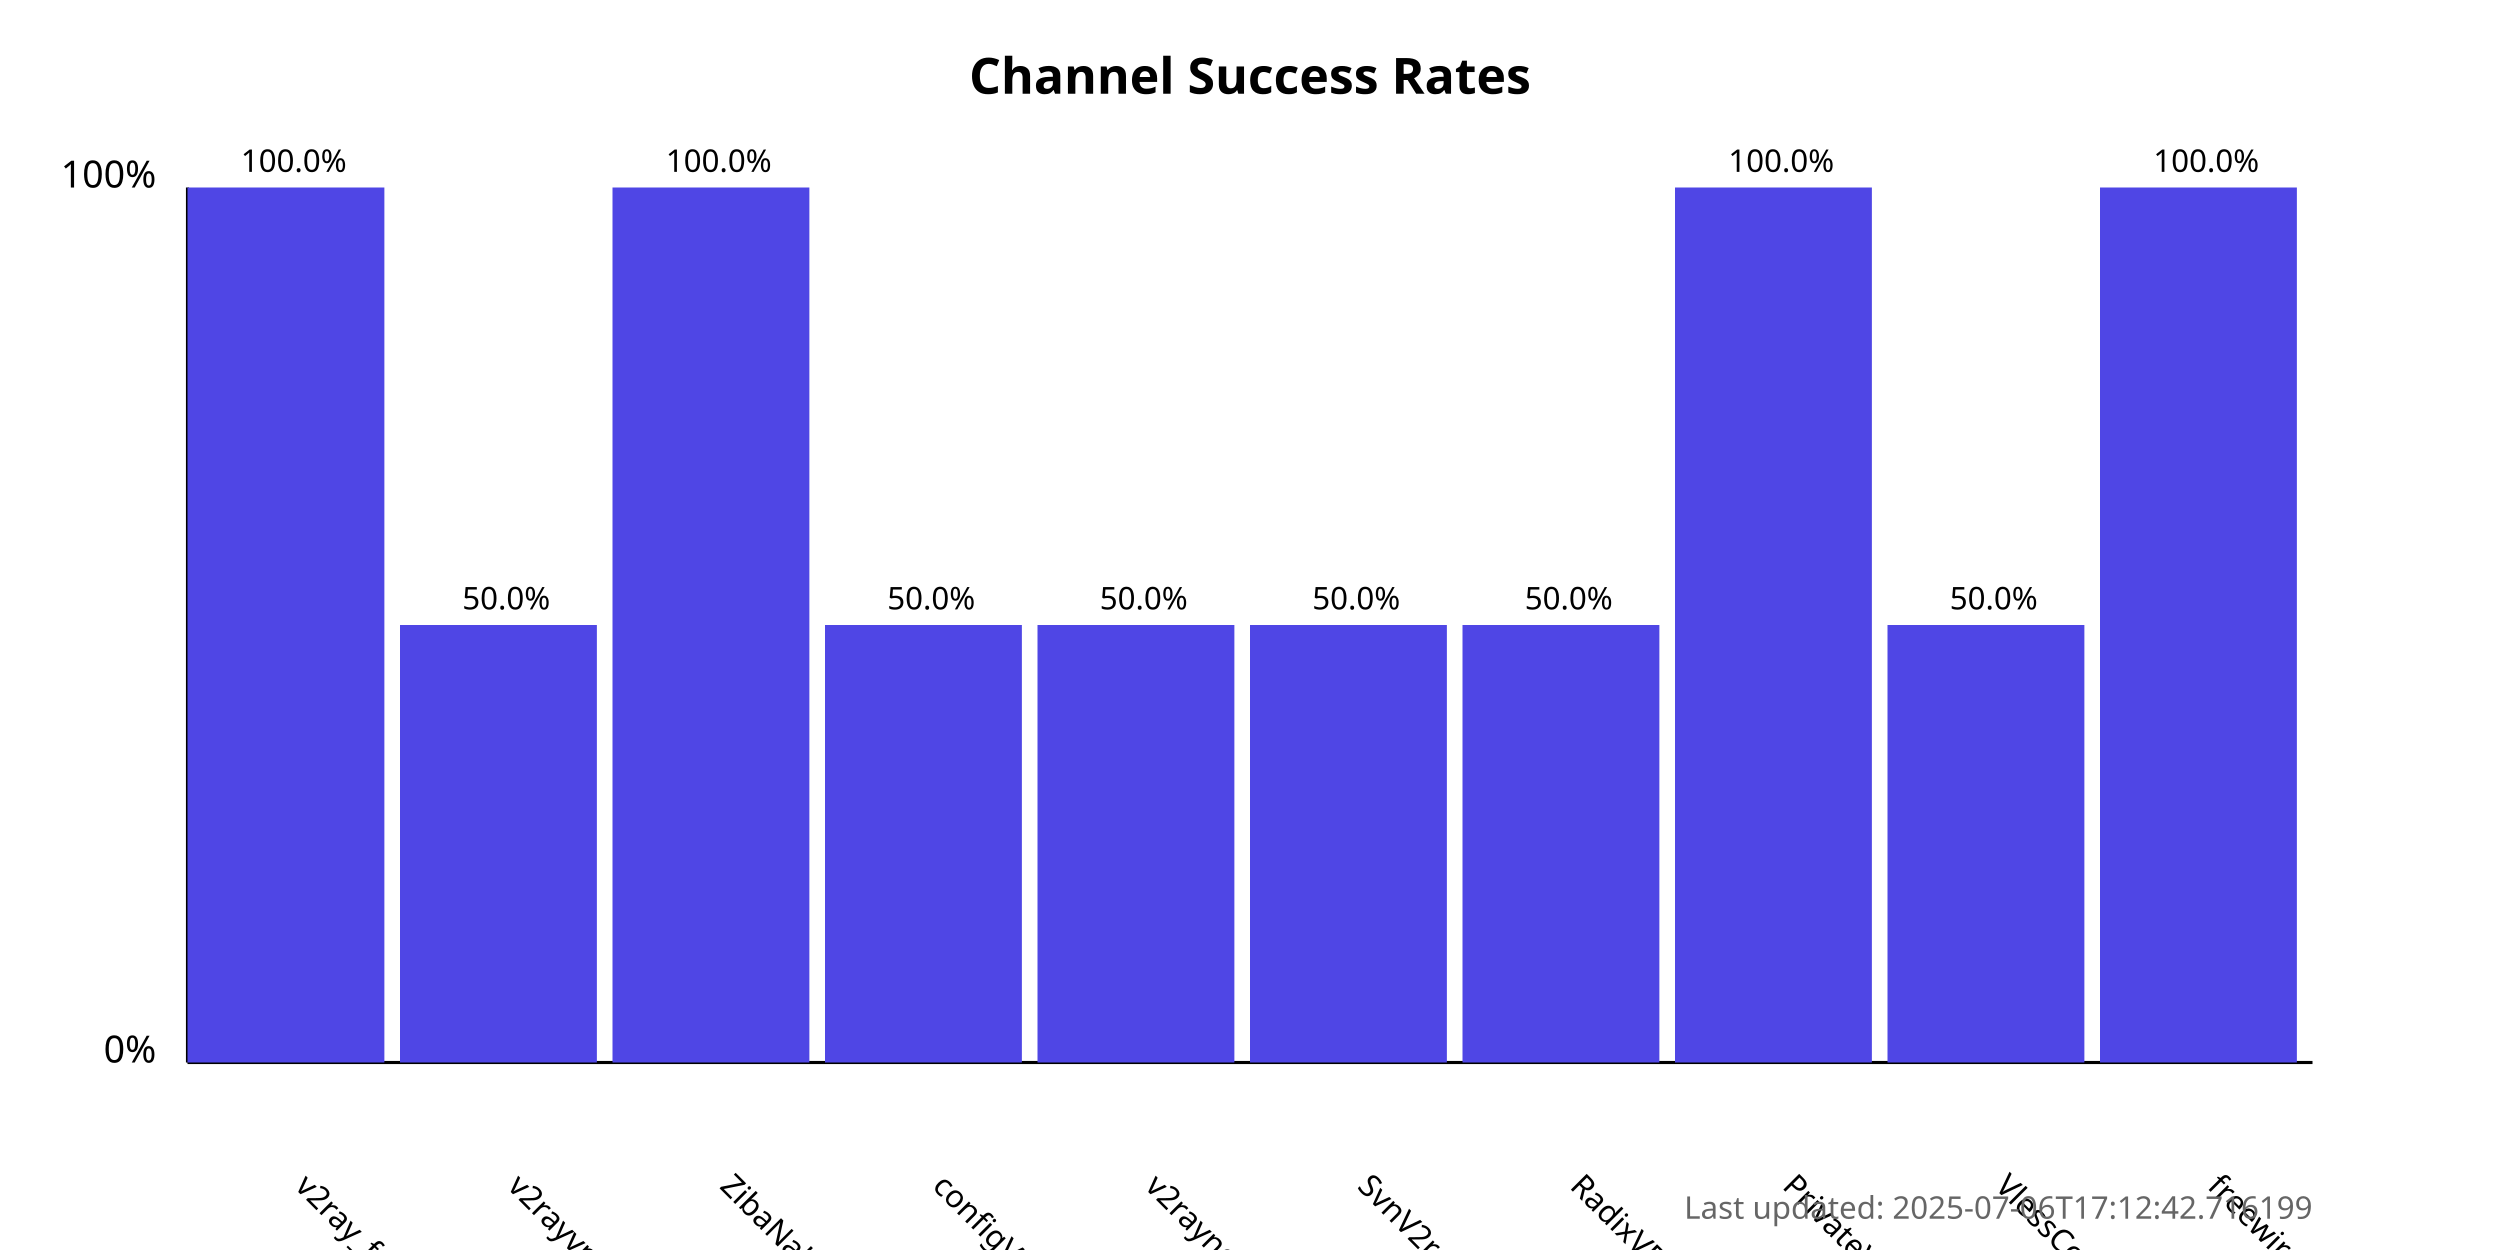
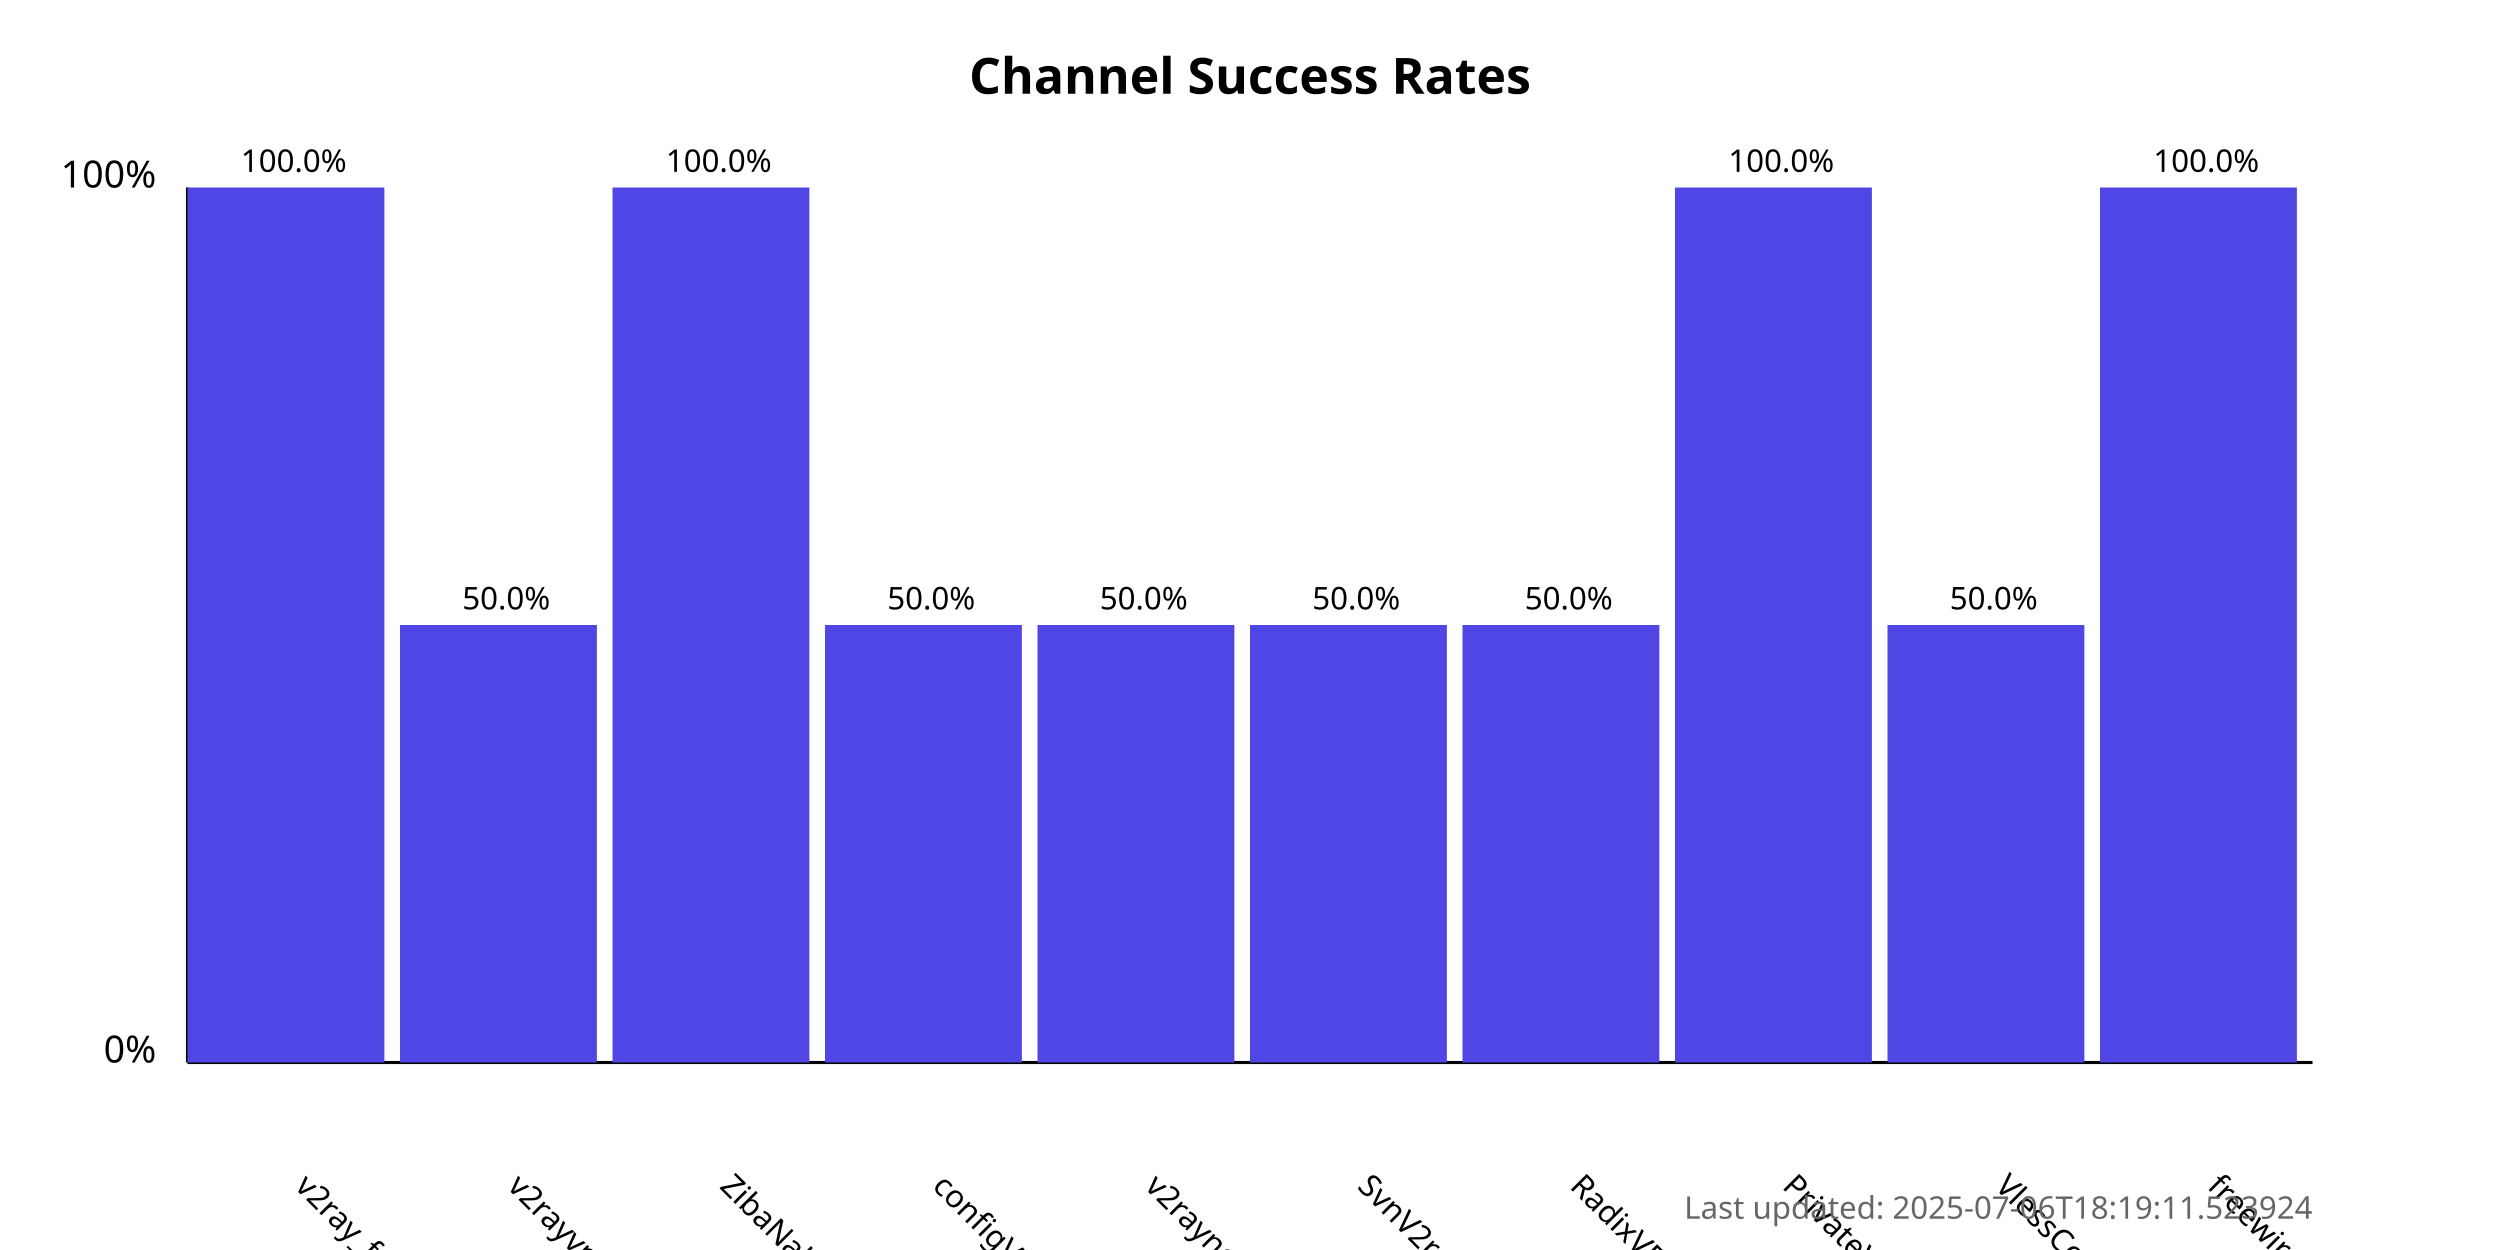
<svg xmlns="http://www.w3.org/2000/svg" width="800" height="400">
  <style>
            .chart-title { font: bold 16px sans-serif; }
            .axis-label { font: 12px sans-serif; }
            .tick-label { font: 10px sans-serif; }
            .bar { fill: #4f46e5; }
            .bar:hover { fill: #6366f1; }
            .timestamp { font: 10px sans-serif; fill: #666; }
        </style>
  <text x="400.0" y="30" text-anchor="middle" class="chart-title">
            Channel Success Rates
        </text>
  <line x1="60" y1="340" x2="60" y2="60" stroke="black" stroke-width="1" />
  <line x1="60" y1="340" x2="740" y2="340" stroke="black" stroke-width="1" />
  <text x="50" y="340" text-anchor="end" class="axis-label">0%</text>
  <text x="50" y="60" text-anchor="end" class="axis-label">100%</text>
  <g>
    <rect x="60" y="60.0" width="63.0" height="280.0" class="bar" />
    <text x="94.0" y="380" transform="rotate(45, 94.0, 380)" text-anchor="start" class="tick-label">
                v2ray_free_conf
            </text>
    <text x="94.0" y="55.0" text-anchor="middle" class="tick-label">
                100.0%
            </text>
  </g>
  <g>
    <rect x="128.0" y="200.0" width="63.0" height="140.0" class="bar" />
    <text x="162.0" y="380" transform="rotate(45, 162.0, 380)" text-anchor="start" class="tick-label">
                v2rayvpno
            </text>
    <text x="162.0" y="195.0" text-anchor="middle" class="tick-label">
                50.0%
            </text>
  </g>
  <g>
    <rect x="196.0" y="60.0" width="63.0" height="280.0" class="bar" />
    <text x="230.0" y="380" transform="rotate(45, 230.0, 380)" text-anchor="start" class="tick-label">
                ZibaNabz
            </text>
    <text x="230.0" y="55.0" text-anchor="middle" class="tick-label">
                100.0%
            </text>
  </g>
  <g>
    <rect x="264.0" y="200.0" width="63.0" height="140.0" class="bar" />
    <text x="298.0" y="380" transform="rotate(45, 298.0, 380)" text-anchor="start" class="tick-label">
                configV2rayForFree
            </text>
    <text x="298.0" y="195.0" text-anchor="middle" class="tick-label">
                50.0%
            </text>
  </g>
  <g>
    <rect x="332.0" y="200.0" width="63.0" height="140.0" class="bar" />
    <text x="366.0" y="380" transform="rotate(45, 366.0, 380)" text-anchor="start" class="tick-label">
                v2rayngvpn
            </text>
    <text x="366.0" y="195.0" text-anchor="middle" class="tick-label">
                50.0%
            </text>
  </g>
  <g>
    <rect x="400.0" y="200.0" width="63.0" height="140.0" class="bar" />
    <text x="434.0" y="380" transform="rotate(45, 434.0, 380)" text-anchor="start" class="tick-label">
                SvnV2ray
            </text>
    <text x="434.0" y="195.0" text-anchor="middle" class="tick-label">
                50.0%
            </text>
  </g>
  <g>
    <rect x="468.0" y="200.0" width="63.0" height="140.0" class="bar" />
    <text x="502.0" y="380" transform="rotate(45, 502.0, 380)" text-anchor="start" class="tick-label">
                RadixVPN
            </text>
    <text x="502.0" y="195.0" text-anchor="middle" class="tick-label">
                50.0%
            </text>
  </g>
  <g>
    <rect x="536.0" y="60.0" width="63.0" height="280.0" class="bar" />
    <text x="570.0" y="380" transform="rotate(45, 570.0, 380)" text-anchor="start" class="tick-label">
                PrivateVPNs
            </text>
    <text x="570.0" y="55.0" text-anchor="middle" class="tick-label">
                100.0%
            </text>
  </g>
  <g>
    <rect x="604.0" y="200.0" width="63.0" height="140.0" class="bar" />
    <text x="638.0" y="380" transform="rotate(45, 638.0, 380)" text-anchor="start" class="tick-label">
                VlessConfig
            </text>
    <text x="638.0" y="195.0" text-anchor="middle" class="tick-label">
                50.0%
            </text>
  </g>
  <g>
    <rect x="672.0" y="60.0" width="63.0" height="280.0" class="bar" />
    <text x="706.0" y="380" transform="rotate(45, 706.0, 380)" text-anchor="start" class="tick-label">
                freewireguard
            </text>
    <text x="706.0" y="55.0" text-anchor="middle" class="tick-label">
                100.0%
            </text>
  </g>
  <text x="740" y="390" text-anchor="end" class="timestamp">
-             Last updated: 2025-07-06T17:12:42.716199
+             Last updated: 2025-07-06T18:19:11.523924
        </text>
</svg>
